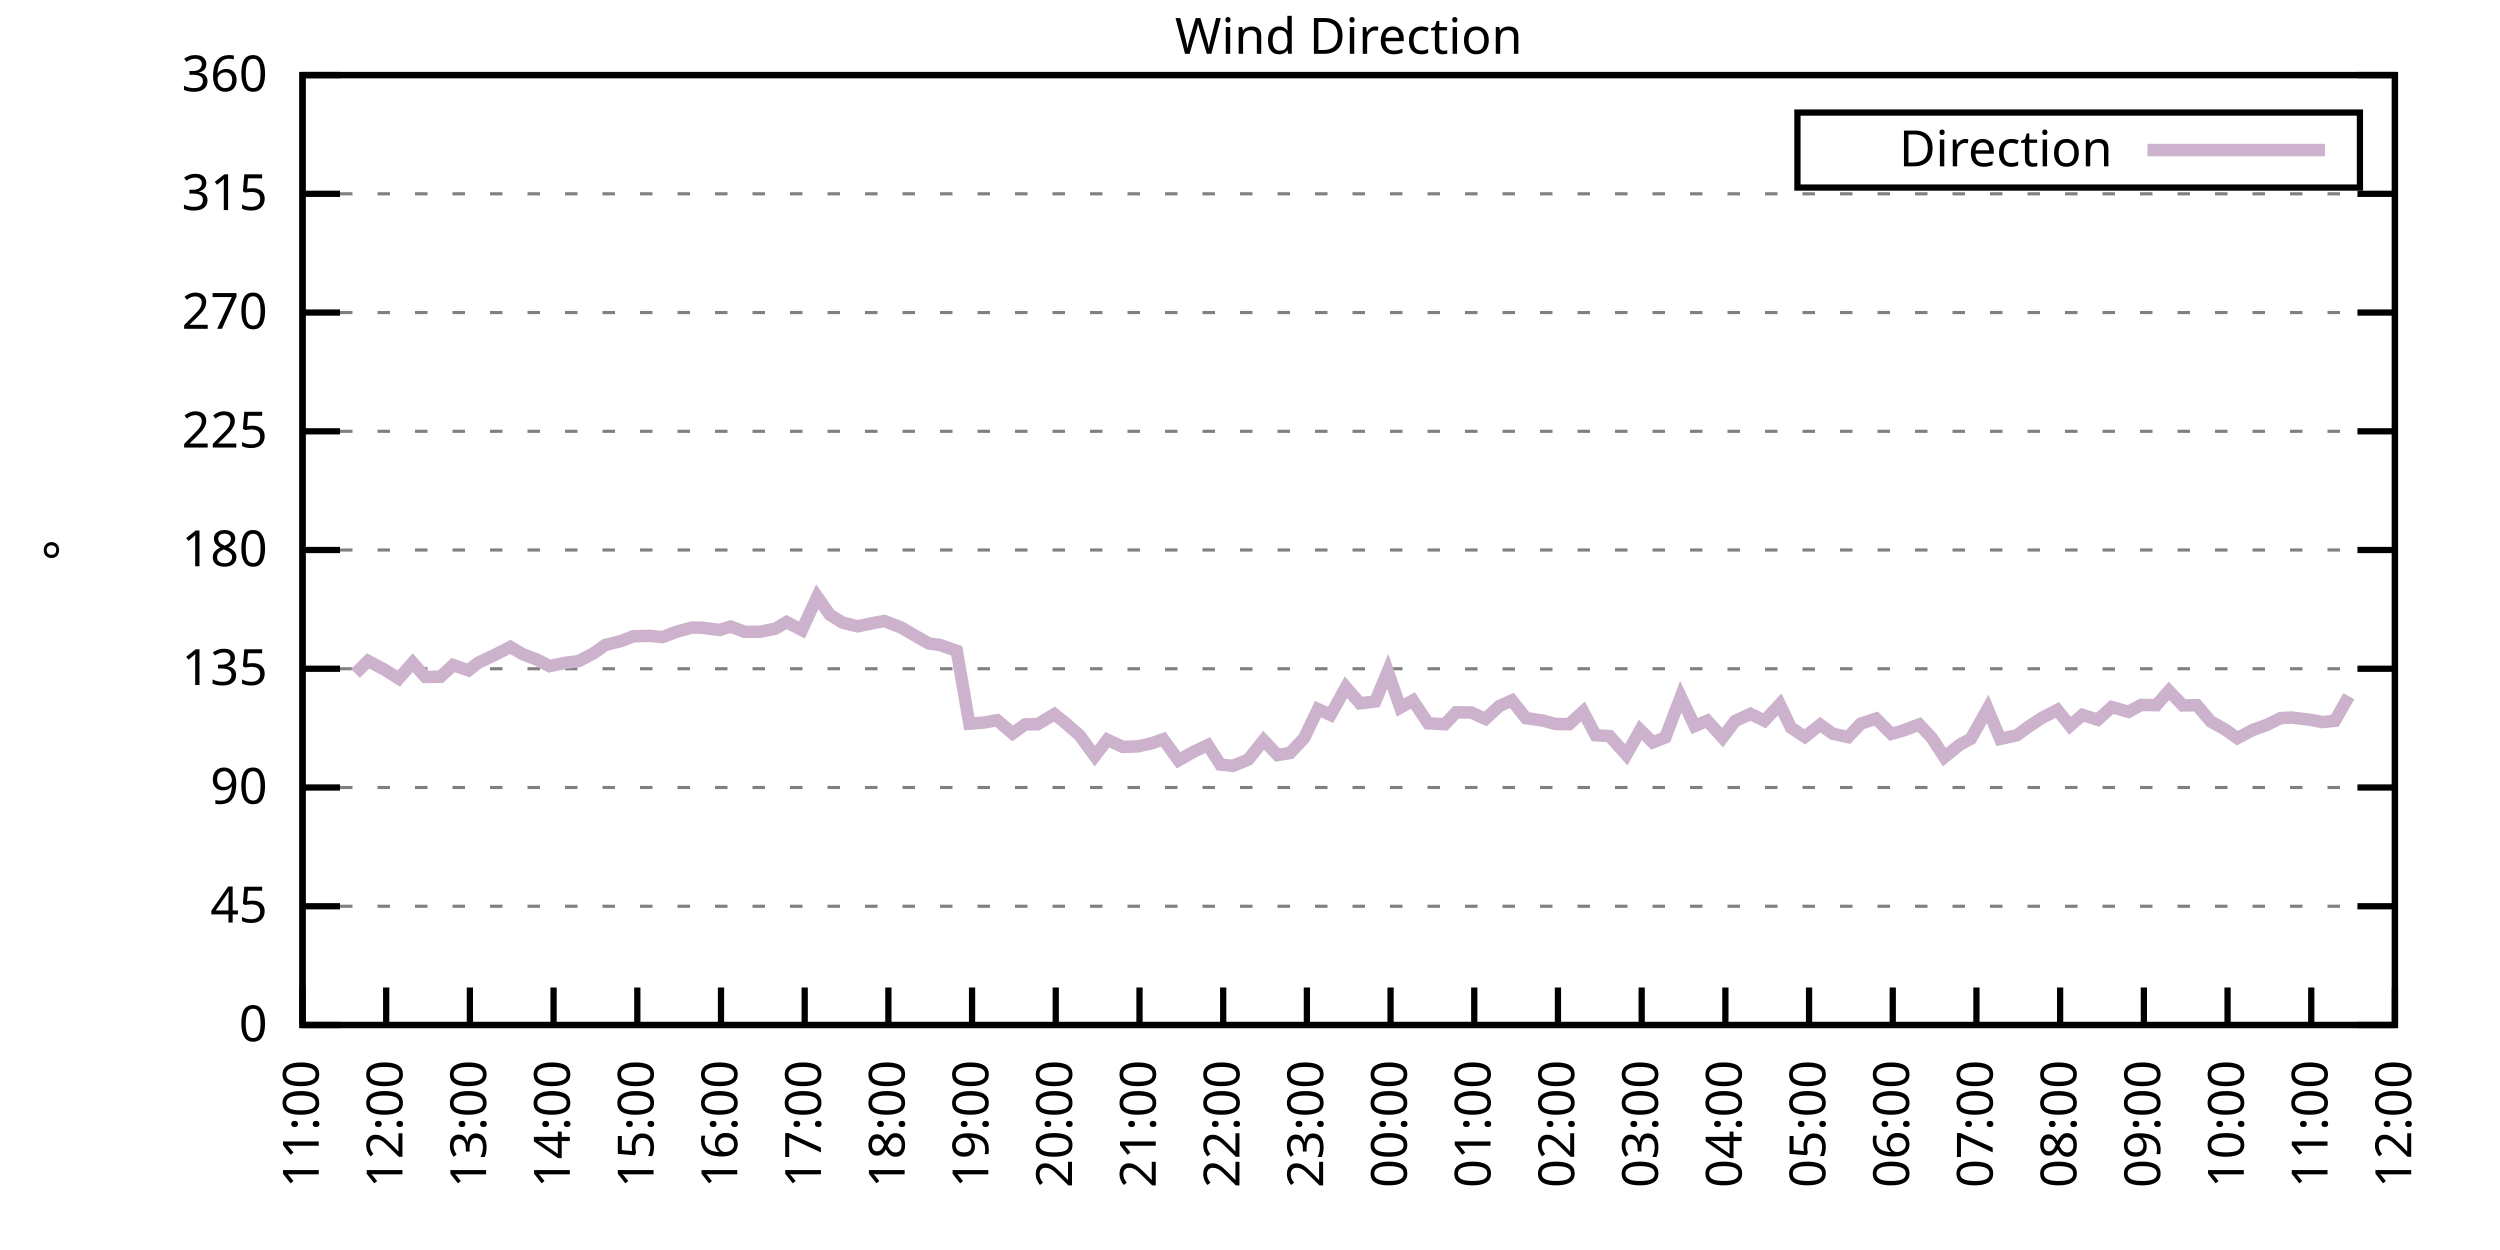
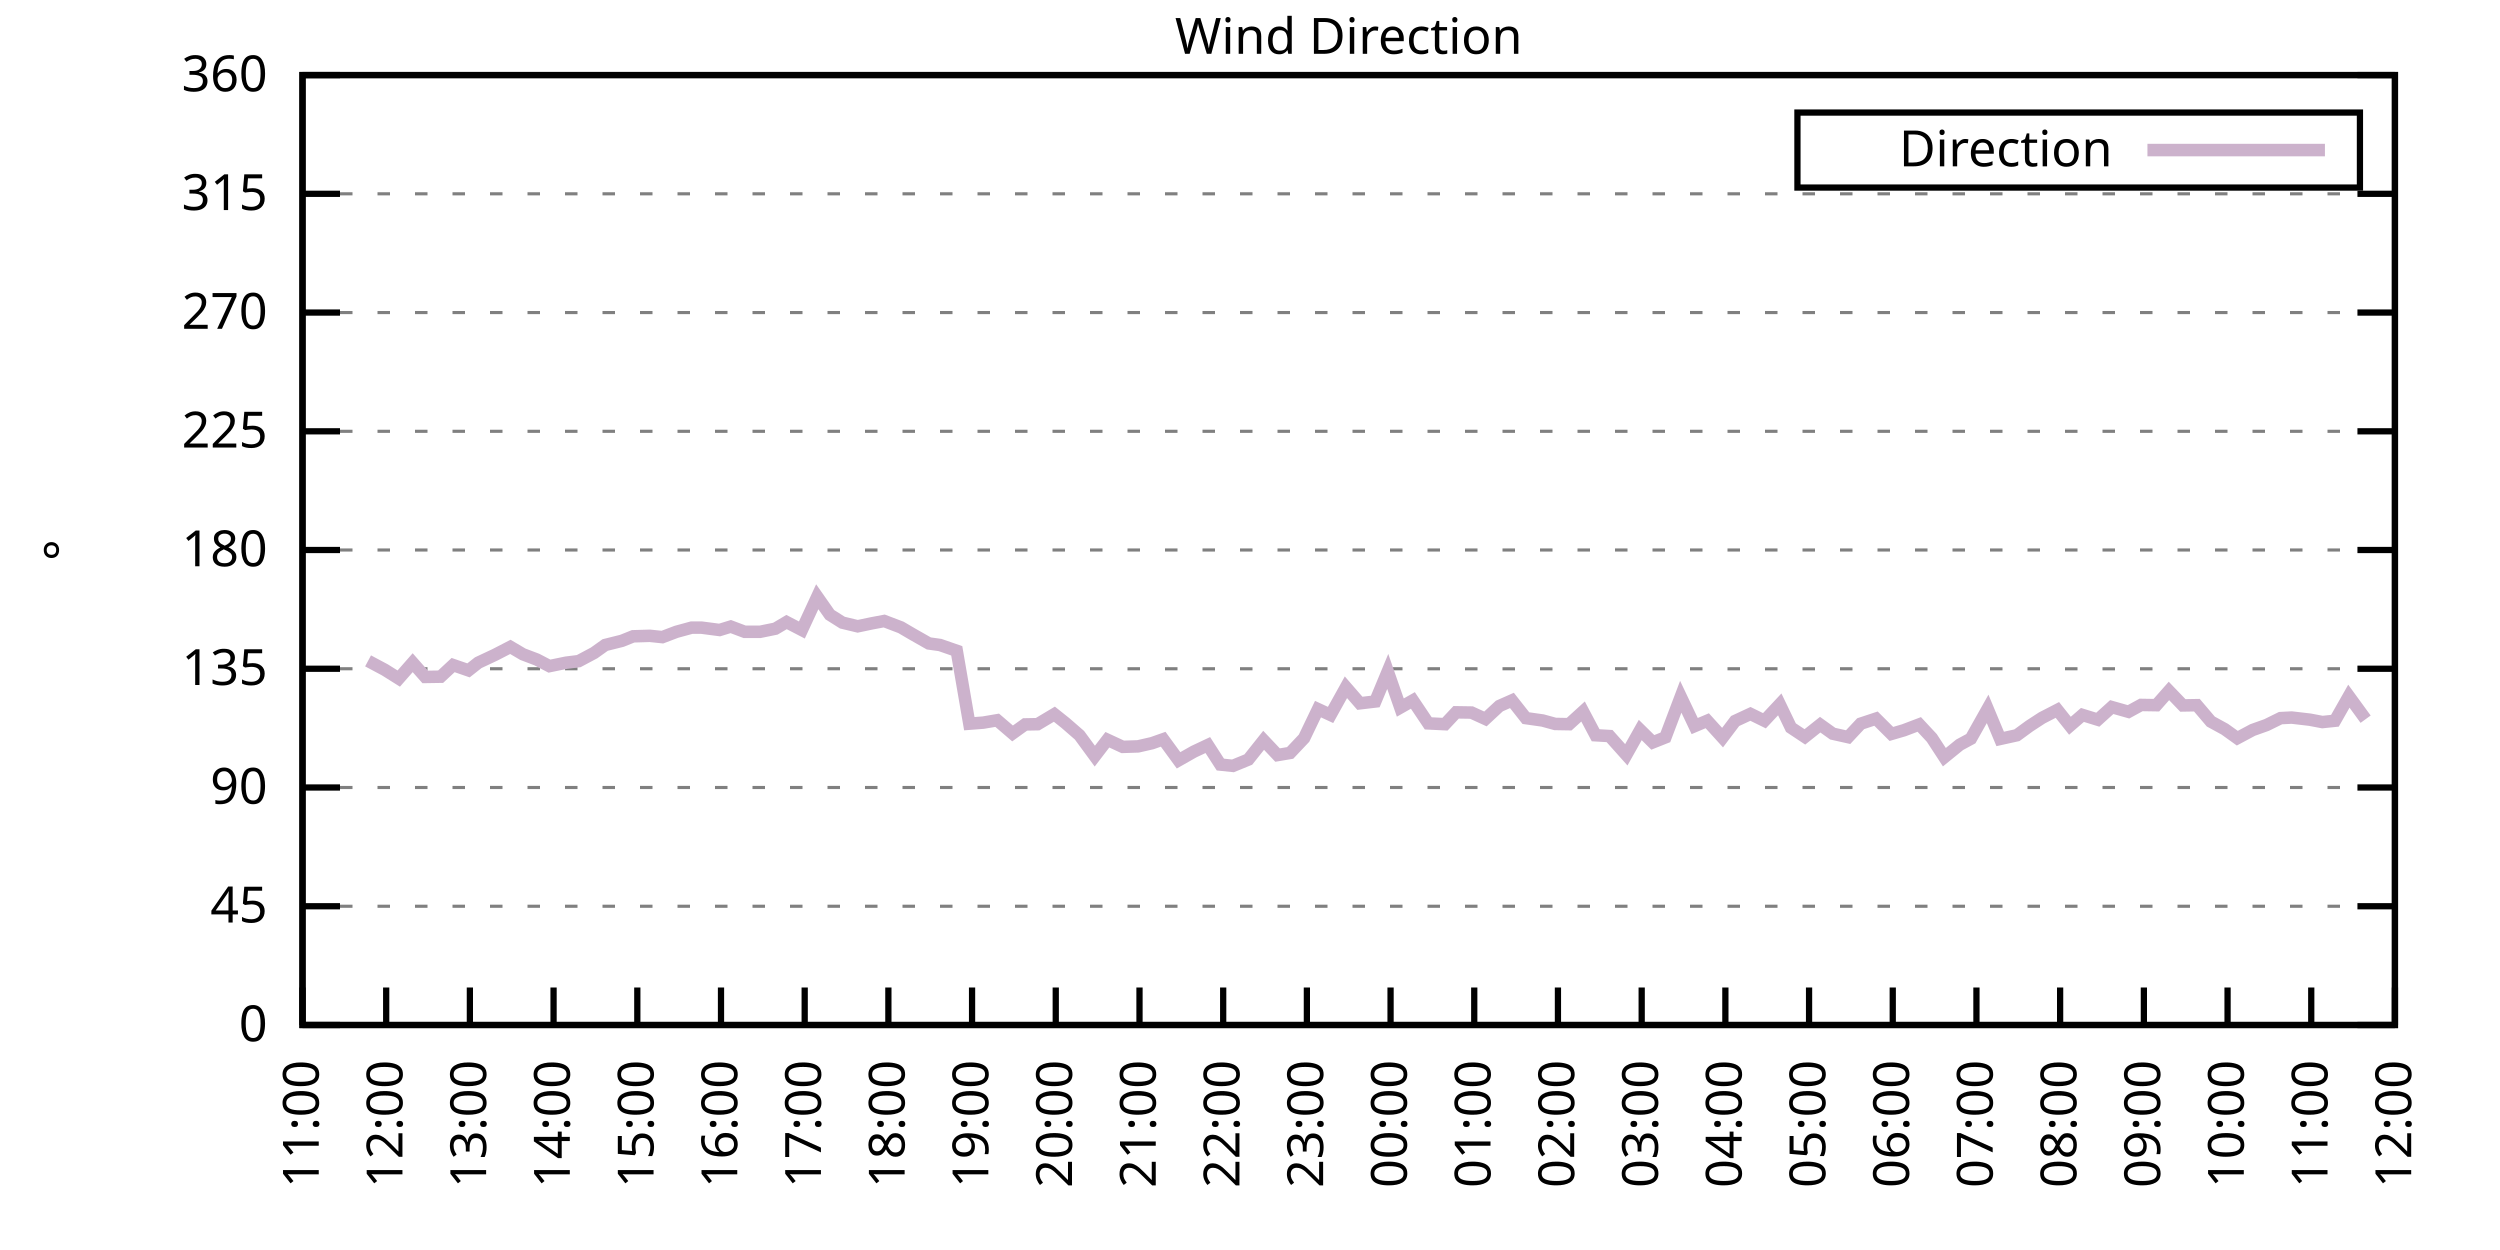
<svg xmlns="http://www.w3.org/2000/svg" xmlns:xlink="http://www.w3.org/1999/xlink" width="400" height="200" viewBox="0 0 400 200">
  <g id="gnuplot_canvas">
    <rect x="0" y="0" width="400" height="200" fill="none" />
    <defs>
      <circle id="gpDot" r="0.5" stroke-width="0.5" stroke="currentColor" />
      <path id="gpPt0" stroke-width="0.333" stroke="currentColor" d="M-1,0 h2 M0,-1 v2" />
      <path id="gpPt1" stroke-width="0.333" stroke="currentColor" d="M-1,-1 L1,1 M1,-1 L-1,1" />
      <path id="gpPt2" stroke-width="0.333" stroke="currentColor" d="M-1,0 L1,0 M0,-1 L0,1 M-1,-1 L1,1 M-1,1 L1,-1" />
      <rect id="gpPt3" stroke-width="0.333" stroke="currentColor" x="-1" y="-1" width="2" height="2" />
      <rect id="gpPt4" stroke-width="0.333" stroke="currentColor" fill="currentColor" x="-1" y="-1" width="2" height="2" />
      <circle id="gpPt5" stroke-width="0.333" stroke="currentColor" cx="0" cy="0" r="1" />
      <use xlink:href="#gpPt5" id="gpPt6" fill="currentColor" stroke="none" />
      <path id="gpPt7" stroke-width="0.333" stroke="currentColor" d="M0,-1.33 L-1.33,0.67 L1.33,0.67 z" />
      <use xlink:href="#gpPt7" id="gpPt8" fill="currentColor" stroke="none" />
      <use xlink:href="#gpPt7" id="gpPt9" stroke="currentColor" transform="rotate(180)" />
      <use xlink:href="#gpPt9" id="gpPt10" fill="currentColor" stroke="none" />
      <use xlink:href="#gpPt3" id="gpPt11" stroke="currentColor" transform="rotate(45)" />
      <use xlink:href="#gpPt11" id="gpPt12" fill="currentColor" stroke="none" />
      <path id="gpPt13" stroke-width="0.333" stroke="currentColor" d="M0,1.330 L1.265,0.411 L0.782,-1.067 L-0.782,-1.076 L-1.265,0.411 z" />
      <use xlink:href="#gpPt13" id="gpPt14" fill="currentColor" stroke="none" />
      <filter id="textbox" filterUnits="objectBoundingBox" x="0" y="0" height="1" width="1">
        <feFlood flood-color="white" flood-opacity="1" result="bgnd" />
        <feComposite in="SourceGraphic" in2="bgnd" operator="atop" />
      </filter>
      <filter id="greybox" filterUnits="objectBoundingBox" x="0" y="0" height="1" width="1">
        <feFlood flood-color="lightgrey" flood-opacity="1" result="grey" />
        <feComposite in="SourceGraphic" in2="grey" operator="atop" />
      </filter>
    </defs>
    <g fill="none" color="white" stroke="currentColor" stroke-width="1.00" stroke-linecap="butt" stroke-linejoin="miter">
</g>
    <g fill="none" color="black" stroke="currentColor" stroke-width="1.00" stroke-linecap="butt" stroke-linejoin="miter">
      <g stroke="none" shape-rendering="crispEdges">
        <polygon fill="rgb(255, 255, 255)" points="48.40,164.00 383.18,164.00 383.18,12.02 48.40,12.02 " />
      </g>
    </g>
    <g fill="none" color="black" stroke="currentColor" stroke-width="1.00" stroke-linecap="butt" stroke-linejoin="miter">
</g>
    <g fill="none" color="black" stroke="black" stroke-width="0.50" stroke-linecap="butt" stroke-linejoin="miter">
</g>
    <g fill="none" color="gray" stroke="currentColor" stroke-width="0.50" stroke-linecap="butt" stroke-linejoin="miter">
      <path stroke="gray" stroke-dasharray="2,4" class="gridline" d="M48.40,164.00 L383.19,164.00  " />
    </g>
    <g fill="none" color="gray" stroke="gray" stroke-width="1.00" stroke-linecap="butt" stroke-linejoin="miter">
</g>
    <g fill="none" color="black" stroke="currentColor" stroke-width="1.00" stroke-linecap="butt" stroke-linejoin="miter">
      <path stroke="black" d="M48.40,164.00 L54.40,164.00 M383.19,164.00 L377.19,164.00  " />
      <g transform="translate(42.80,166.60)" stroke="none" fill="black" font-family="Sans" font-size="8.00" text-anchor="end">
        <text>
          <tspan font-family="Sans"> 0</tspan>
        </text>
      </g>
    </g>
    <g fill="none" color="black" stroke="currentColor" stroke-width="1.00" stroke-linecap="butt" stroke-linejoin="miter">
</g>
    <g fill="none" color="black" stroke="black" stroke-width="0.50" stroke-linecap="butt" stroke-linejoin="miter">
</g>
    <g fill="none" color="gray" stroke="currentColor" stroke-width="0.50" stroke-linecap="butt" stroke-linejoin="miter">
      <path stroke="gray" stroke-dasharray="2,4" class="gridline" d="M48.40,145.00 L383.19,145.00  " />
    </g>
    <g fill="none" color="gray" stroke="gray" stroke-width="1.00" stroke-linecap="butt" stroke-linejoin="miter">
</g>
    <g fill="none" color="black" stroke="currentColor" stroke-width="1.00" stroke-linecap="butt" stroke-linejoin="miter">
      <path stroke="black" d="M48.40,145.00 L54.40,145.00 M383.19,145.00 L377.19,145.00  " />
      <g transform="translate(42.80,147.60)" stroke="none" fill="black" font-family="Sans" font-size="8.00" text-anchor="end">
        <text>
          <tspan font-family="Sans"> 45</tspan>
        </text>
      </g>
    </g>
    <g fill="none" color="black" stroke="currentColor" stroke-width="1.00" stroke-linecap="butt" stroke-linejoin="miter">
</g>
    <g fill="none" color="black" stroke="black" stroke-width="0.50" stroke-linecap="butt" stroke-linejoin="miter">
</g>
    <g fill="none" color="gray" stroke="currentColor" stroke-width="0.50" stroke-linecap="butt" stroke-linejoin="miter">
      <path stroke="gray" stroke-dasharray="2,4" class="gridline" d="M48.40,126.00 L383.19,126.00  " />
    </g>
    <g fill="none" color="gray" stroke="gray" stroke-width="1.00" stroke-linecap="butt" stroke-linejoin="miter">
</g>
    <g fill="none" color="black" stroke="currentColor" stroke-width="1.00" stroke-linecap="butt" stroke-linejoin="miter">
      <path stroke="black" d="M48.40,126.00 L54.40,126.00 M383.19,126.00 L377.19,126.00  " />
      <g transform="translate(42.80,128.60)" stroke="none" fill="black" font-family="Sans" font-size="8.00" text-anchor="end">
        <text>
          <tspan font-family="Sans"> 90</tspan>
        </text>
      </g>
    </g>
    <g fill="none" color="black" stroke="currentColor" stroke-width="1.00" stroke-linecap="butt" stroke-linejoin="miter">
</g>
    <g fill="none" color="black" stroke="black" stroke-width="0.50" stroke-linecap="butt" stroke-linejoin="miter">
</g>
    <g fill="none" color="gray" stroke="currentColor" stroke-width="0.50" stroke-linecap="butt" stroke-linejoin="miter">
      <path stroke="gray" stroke-dasharray="2,4" class="gridline" d="M48.40,107.00 L383.19,107.00  " />
    </g>
    <g fill="none" color="gray" stroke="gray" stroke-width="1.00" stroke-linecap="butt" stroke-linejoin="miter">
</g>
    <g fill="none" color="black" stroke="currentColor" stroke-width="1.00" stroke-linecap="butt" stroke-linejoin="miter">
      <path stroke="black" d="M48.40,107.00 L54.40,107.00 M383.19,107.00 L377.19,107.00  " />
      <g transform="translate(42.80,109.60)" stroke="none" fill="black" font-family="Sans" font-size="8.00" text-anchor="end">
        <text>
          <tspan font-family="Sans"> 135</tspan>
        </text>
      </g>
    </g>
    <g fill="none" color="black" stroke="currentColor" stroke-width="1.00" stroke-linecap="butt" stroke-linejoin="miter">
</g>
    <g fill="none" color="black" stroke="black" stroke-width="0.50" stroke-linecap="butt" stroke-linejoin="miter">
</g>
    <g fill="none" color="gray" stroke="currentColor" stroke-width="0.50" stroke-linecap="butt" stroke-linejoin="miter">
      <path stroke="gray" stroke-dasharray="2,4" class="gridline" d="M48.40,88.00 L383.19,88.00  " />
    </g>
    <g fill="none" color="gray" stroke="gray" stroke-width="1.00" stroke-linecap="butt" stroke-linejoin="miter">
</g>
    <g fill="none" color="black" stroke="currentColor" stroke-width="1.00" stroke-linecap="butt" stroke-linejoin="miter">
      <path stroke="black" d="M48.40,88.00 L54.40,88.00 M383.19,88.00 L377.19,88.00  " />
      <g transform="translate(42.80,90.60)" stroke="none" fill="black" font-family="Sans" font-size="8.00" text-anchor="end">
        <text>
          <tspan font-family="Sans"> 180</tspan>
        </text>
      </g>
    </g>
    <g fill="none" color="black" stroke="currentColor" stroke-width="1.00" stroke-linecap="butt" stroke-linejoin="miter">
</g>
    <g fill="none" color="black" stroke="black" stroke-width="0.50" stroke-linecap="butt" stroke-linejoin="miter">
</g>
    <g fill="none" color="gray" stroke="currentColor" stroke-width="0.50" stroke-linecap="butt" stroke-linejoin="miter">
      <path stroke="gray" stroke-dasharray="2,4" class="gridline" d="M48.40,69.01 L383.19,69.01  " />
    </g>
    <g fill="none" color="gray" stroke="gray" stroke-width="1.00" stroke-linecap="butt" stroke-linejoin="miter">
</g>
    <g fill="none" color="black" stroke="currentColor" stroke-width="1.00" stroke-linecap="butt" stroke-linejoin="miter">
      <path stroke="black" d="M48.40,69.01 L54.40,69.01 M383.19,69.01 L377.19,69.01  " />
      <g transform="translate(42.80,71.61)" stroke="none" fill="black" font-family="Sans" font-size="8.00" text-anchor="end">
        <text>
          <tspan font-family="Sans"> 225</tspan>
        </text>
      </g>
    </g>
    <g fill="none" color="black" stroke="currentColor" stroke-width="1.00" stroke-linecap="butt" stroke-linejoin="miter">
</g>
    <g fill="none" color="black" stroke="black" stroke-width="0.50" stroke-linecap="butt" stroke-linejoin="miter">
</g>
    <g fill="none" color="gray" stroke="currentColor" stroke-width="0.50" stroke-linecap="butt" stroke-linejoin="miter">
      <path stroke="gray" stroke-dasharray="2,4" class="gridline" d="M48.40,50.01 L383.19,50.01  " />
    </g>
    <g fill="none" color="gray" stroke="gray" stroke-width="1.00" stroke-linecap="butt" stroke-linejoin="miter">
</g>
    <g fill="none" color="black" stroke="currentColor" stroke-width="1.00" stroke-linecap="butt" stroke-linejoin="miter">
      <path stroke="black" d="M48.40,50.01 L54.40,50.01 M383.19,50.01 L377.19,50.01  " />
      <g transform="translate(42.80,52.61)" stroke="none" fill="black" font-family="Sans" font-size="8.00" text-anchor="end">
        <text>
          <tspan font-family="Sans"> 270</tspan>
        </text>
      </g>
    </g>
    <g fill="none" color="black" stroke="currentColor" stroke-width="1.00" stroke-linecap="butt" stroke-linejoin="miter">
</g>
    <g fill="none" color="black" stroke="black" stroke-width="0.50" stroke-linecap="butt" stroke-linejoin="miter">
</g>
    <g fill="none" color="gray" stroke="currentColor" stroke-width="0.50" stroke-linecap="butt" stroke-linejoin="miter">
      <path stroke="gray" stroke-dasharray="2,4" class="gridline" d="M48.40,31.01 L383.19,31.01  " />
    </g>
    <g fill="none" color="gray" stroke="gray" stroke-width="1.00" stroke-linecap="butt" stroke-linejoin="miter">
</g>
    <g fill="none" color="black" stroke="currentColor" stroke-width="1.00" stroke-linecap="butt" stroke-linejoin="miter">
      <path stroke="black" d="M48.40,31.01 L54.40,31.01 M383.19,31.01 L377.19,31.01  " />
      <g transform="translate(42.80,33.61)" stroke="none" fill="black" font-family="Sans" font-size="8.00" text-anchor="end">
        <text>
          <tspan font-family="Sans"> 315</tspan>
        </text>
      </g>
    </g>
    <g fill="none" color="black" stroke="currentColor" stroke-width="1.00" stroke-linecap="butt" stroke-linejoin="miter">
</g>
    <g fill="none" color="black" stroke="black" stroke-width="0.50" stroke-linecap="butt" stroke-linejoin="miter">
</g>
    <g fill="none" color="gray" stroke="currentColor" stroke-width="0.50" stroke-linecap="butt" stroke-linejoin="miter">
      <path stroke="gray" stroke-dasharray="2,4" class="gridline" d="M48.40,12.01 L383.19,12.01  " />
    </g>
    <g fill="none" color="gray" stroke="gray" stroke-width="1.00" stroke-linecap="butt" stroke-linejoin="miter">
</g>
    <g fill="none" color="black" stroke="currentColor" stroke-width="1.00" stroke-linecap="butt" stroke-linejoin="miter">
      <path stroke="black" d="M48.40,12.01 L54.40,12.01 M383.19,12.01 L377.19,12.01  " />
      <g transform="translate(42.80,14.61)" stroke="none" fill="black" font-family="Sans" font-size="8.00" text-anchor="end">
        <text>
          <tspan font-family="Sans"> 360</tspan>
        </text>
      </g>
    </g>
    <g fill="none" color="black" stroke="currentColor" stroke-width="1.00" stroke-linecap="butt" stroke-linejoin="miter">
      <path stroke="black" d="M48.40,164.00 L48.40,158.00  " />
      <g transform="translate(51.00,169.60) rotate(270.00)" stroke="none" fill="black" font-family="Sans" font-size="8.00" text-anchor="end">
        <text>
          <tspan font-family="Sans">11:00</tspan>
        </text>
      </g>
    </g>
    <g fill="none" color="black" stroke="currentColor" stroke-width="1.00" stroke-linecap="butt" stroke-linejoin="miter">
      <path stroke="black" d="M61.79,164.00 L61.79,158.00  " />
      <g transform="translate(64.39,169.60) rotate(270.00)" stroke="none" fill="black" font-family="Sans" font-size="8.00" text-anchor="end">
        <text>
          <tspan font-family="Sans">12:00</tspan>
        </text>
      </g>
    </g>
    <g fill="none" color="black" stroke="currentColor" stroke-width="1.00" stroke-linecap="butt" stroke-linejoin="miter">
      <path stroke="black" d="M75.18,164.00 L75.18,158.00  " />
      <g transform="translate(77.78,169.60) rotate(270.00)" stroke="none" fill="black" font-family="Sans" font-size="8.00" text-anchor="end">
        <text>
          <tspan font-family="Sans">13:00</tspan>
        </text>
      </g>
    </g>
    <g fill="none" color="black" stroke="currentColor" stroke-width="1.00" stroke-linecap="butt" stroke-linejoin="miter">
      <path stroke="black" d="M88.57,164.00 L88.57,158.00  " />
      <g transform="translate(91.17,169.60) rotate(270.00)" stroke="none" fill="black" font-family="Sans" font-size="8.00" text-anchor="end">
        <text>
          <tspan font-family="Sans">14:00</tspan>
        </text>
      </g>
    </g>
    <g fill="none" color="black" stroke="currentColor" stroke-width="1.00" stroke-linecap="butt" stroke-linejoin="miter">
      <path stroke="black" d="M101.97,164.00 L101.97,158.00  " />
      <g transform="translate(104.57,169.60) rotate(270.00)" stroke="none" fill="black" font-family="Sans" font-size="8.00" text-anchor="end">
        <text>
          <tspan font-family="Sans">15:00</tspan>
        </text>
      </g>
    </g>
    <g fill="none" color="black" stroke="currentColor" stroke-width="1.00" stroke-linecap="butt" stroke-linejoin="miter">
      <path stroke="black" d="M115.36,164.00 L115.36,158.00  " />
      <g transform="translate(117.96,169.60) rotate(270.00)" stroke="none" fill="black" font-family="Sans" font-size="8.00" text-anchor="end">
        <text>
          <tspan font-family="Sans">16:00</tspan>
        </text>
      </g>
    </g>
    <g fill="none" color="black" stroke="currentColor" stroke-width="1.00" stroke-linecap="butt" stroke-linejoin="miter">
      <path stroke="black" d="M128.75,164.00 L128.75,158.00  " />
      <g transform="translate(131.35,169.60) rotate(270.00)" stroke="none" fill="black" font-family="Sans" font-size="8.00" text-anchor="end">
        <text>
          <tspan font-family="Sans">17:00</tspan>
        </text>
      </g>
    </g>
    <g fill="none" color="black" stroke="currentColor" stroke-width="1.00" stroke-linecap="butt" stroke-linejoin="miter">
      <path stroke="black" d="M142.14,164.00 L142.14,158.00  " />
      <g transform="translate(144.74,169.60) rotate(270.00)" stroke="none" fill="black" font-family="Sans" font-size="8.00" text-anchor="end">
        <text>
          <tspan font-family="Sans">18:00</tspan>
        </text>
      </g>
    </g>
    <g fill="none" color="black" stroke="currentColor" stroke-width="1.00" stroke-linecap="butt" stroke-linejoin="miter">
      <path stroke="black" d="M155.53,164.00 L155.53,158.00  " />
      <g transform="translate(158.13,169.60) rotate(270.00)" stroke="none" fill="black" font-family="Sans" font-size="8.00" text-anchor="end">
        <text>
          <tspan font-family="Sans">19:00</tspan>
        </text>
      </g>
    </g>
    <g fill="none" color="black" stroke="currentColor" stroke-width="1.00" stroke-linecap="butt" stroke-linejoin="miter">
      <path stroke="black" d="M168.92,164.00 L168.92,158.00  " />
      <g transform="translate(171.52,169.60) rotate(270.00)" stroke="none" fill="black" font-family="Sans" font-size="8.00" text-anchor="end">
        <text>
          <tspan font-family="Sans">20:00</tspan>
        </text>
      </g>
    </g>
    <g fill="none" color="black" stroke="currentColor" stroke-width="1.00" stroke-linecap="butt" stroke-linejoin="miter">
      <path stroke="black" d="M182.32,164.00 L182.32,158.00  " />
      <g transform="translate(184.92,169.60) rotate(270.00)" stroke="none" fill="black" font-family="Sans" font-size="8.00" text-anchor="end">
        <text>
          <tspan font-family="Sans">21:00</tspan>
        </text>
      </g>
    </g>
    <g fill="none" color="black" stroke="currentColor" stroke-width="1.00" stroke-linecap="butt" stroke-linejoin="miter">
      <path stroke="black" d="M195.71,164.00 L195.71,158.00  " />
      <g transform="translate(198.31,169.60) rotate(270.00)" stroke="none" fill="black" font-family="Sans" font-size="8.00" text-anchor="end">
        <text>
          <tspan font-family="Sans">22:00</tspan>
        </text>
      </g>
    </g>
    <g fill="none" color="black" stroke="currentColor" stroke-width="1.00" stroke-linecap="butt" stroke-linejoin="miter">
      <path stroke="black" d="M209.10,164.00 L209.10,158.00  " />
      <g transform="translate(211.70,169.60) rotate(270.00)" stroke="none" fill="black" font-family="Sans" font-size="8.00" text-anchor="end">
        <text>
          <tspan font-family="Sans">23:00</tspan>
        </text>
      </g>
    </g>
    <g fill="none" color="black" stroke="currentColor" stroke-width="1.00" stroke-linecap="butt" stroke-linejoin="miter">
      <path stroke="black" d="M222.49,164.00 L222.49,158.00  " />
      <g transform="translate(225.09,169.60) rotate(270.00)" stroke="none" fill="black" font-family="Sans" font-size="8.00" text-anchor="end">
        <text>
          <tspan font-family="Sans">00:00</tspan>
        </text>
      </g>
    </g>
    <g fill="none" color="black" stroke="currentColor" stroke-width="1.00" stroke-linecap="butt" stroke-linejoin="miter">
      <path stroke="black" d="M235.88,164.00 L235.88,158.00  " />
      <g transform="translate(238.48,169.60) rotate(270.00)" stroke="none" fill="black" font-family="Sans" font-size="8.00" text-anchor="end">
        <text>
          <tspan font-family="Sans">01:00</tspan>
        </text>
      </g>
    </g>
    <g fill="none" color="black" stroke="currentColor" stroke-width="1.00" stroke-linecap="butt" stroke-linejoin="miter">
      <path stroke="black" d="M249.27,164.00 L249.27,158.00  " />
      <g transform="translate(251.87,169.60) rotate(270.00)" stroke="none" fill="black" font-family="Sans" font-size="8.00" text-anchor="end">
        <text>
          <tspan font-family="Sans">02:00</tspan>
        </text>
      </g>
    </g>
    <g fill="none" color="black" stroke="currentColor" stroke-width="1.00" stroke-linecap="butt" stroke-linejoin="miter">
      <path stroke="black" d="M262.67,164.00 L262.67,158.00  " />
      <g transform="translate(265.27,169.60) rotate(270.00)" stroke="none" fill="black" font-family="Sans" font-size="8.00" text-anchor="end">
        <text>
          <tspan font-family="Sans">03:00</tspan>
        </text>
      </g>
    </g>
    <g fill="none" color="black" stroke="currentColor" stroke-width="1.00" stroke-linecap="butt" stroke-linejoin="miter">
      <path stroke="black" d="M276.06,164.00 L276.06,158.00  " />
      <g transform="translate(278.66,169.60) rotate(270.00)" stroke="none" fill="black" font-family="Sans" font-size="8.00" text-anchor="end">
        <text>
          <tspan font-family="Sans">04:00</tspan>
        </text>
      </g>
    </g>
    <g fill="none" color="black" stroke="currentColor" stroke-width="1.00" stroke-linecap="butt" stroke-linejoin="miter">
      <path stroke="black" d="M289.45,164.00 L289.45,158.00  " />
      <g transform="translate(292.05,169.60) rotate(270.00)" stroke="none" fill="black" font-family="Sans" font-size="8.00" text-anchor="end">
        <text>
          <tspan font-family="Sans">05:00</tspan>
        </text>
      </g>
    </g>
    <g fill="none" color="black" stroke="currentColor" stroke-width="1.00" stroke-linecap="butt" stroke-linejoin="miter">
      <path stroke="black" d="M302.84,164.00 L302.84,158.00  " />
      <g transform="translate(305.44,169.60) rotate(270.00)" stroke="none" fill="black" font-family="Sans" font-size="8.00" text-anchor="end">
        <text>
          <tspan font-family="Sans">06:00</tspan>
        </text>
      </g>
    </g>
    <g fill="none" color="black" stroke="currentColor" stroke-width="1.00" stroke-linecap="butt" stroke-linejoin="miter">
      <path stroke="black" d="M316.23,164.00 L316.23,158.00  " />
      <g transform="translate(318.83,169.60) rotate(270.00)" stroke="none" fill="black" font-family="Sans" font-size="8.00" text-anchor="end">
        <text>
          <tspan font-family="Sans">07:00</tspan>
        </text>
      </g>
    </g>
    <g fill="none" color="black" stroke="currentColor" stroke-width="1.00" stroke-linecap="butt" stroke-linejoin="miter">
      <path stroke="black" d="M329.62,164.00 L329.62,158.00  " />
      <g transform="translate(332.22,169.60) rotate(270.00)" stroke="none" fill="black" font-family="Sans" font-size="8.00" text-anchor="end">
        <text>
          <tspan font-family="Sans">08:00</tspan>
        </text>
      </g>
    </g>
    <g fill="none" color="black" stroke="currentColor" stroke-width="1.00" stroke-linecap="butt" stroke-linejoin="miter">
      <path stroke="black" d="M343.02,164.00 L343.02,158.00  " />
      <g transform="translate(345.62,169.60) rotate(270.00)" stroke="none" fill="black" font-family="Sans" font-size="8.00" text-anchor="end">
        <text>
          <tspan font-family="Sans">09:00</tspan>
        </text>
      </g>
    </g>
    <g fill="none" color="black" stroke="currentColor" stroke-width="1.00" stroke-linecap="butt" stroke-linejoin="miter">
      <path stroke="black" d="M356.41,164.00 L356.41,158.00  " />
      <g transform="translate(359.01,169.60) rotate(270.00)" stroke="none" fill="black" font-family="Sans" font-size="8.00" text-anchor="end">
        <text>
          <tspan font-family="Sans">10:00</tspan>
        </text>
      </g>
    </g>
    <g fill="none" color="black" stroke="currentColor" stroke-width="1.00" stroke-linecap="butt" stroke-linejoin="miter">
      <path stroke="black" d="M369.80,164.00 L369.80,158.00  " />
      <g transform="translate(372.40,169.60) rotate(270.00)" stroke="none" fill="black" font-family="Sans" font-size="8.00" text-anchor="end">
        <text>
          <tspan font-family="Sans">11:00</tspan>
        </text>
      </g>
    </g>
    <g fill="none" color="black" stroke="currentColor" stroke-width="1.00" stroke-linecap="butt" stroke-linejoin="miter">
      <path stroke="black" d="M383.19,164.00 L383.19,158.00  " />
      <g transform="translate(385.79,169.60) rotate(270.00)" stroke="none" fill="black" font-family="Sans" font-size="8.00" text-anchor="end">
        <text>
          <tspan font-family="Sans">12:00</tspan>
        </text>
      </g>
    </g>
    <g fill="none" color="black" stroke="currentColor" stroke-width="1.00" stroke-linecap="butt" stroke-linejoin="miter">
</g>
    <g fill="none" color="black" stroke="currentColor" stroke-width="1.00" stroke-linecap="butt" stroke-linejoin="miter">
      <path stroke="black" d="M48.40,12.01 L48.40,164.00 L383.19,164.00 L383.19,12.01 L48.40,12.01 Z  " />
    </g>
    <g fill="none" color="black" stroke="currentColor" stroke-width="1.00" stroke-linecap="butt" stroke-linejoin="miter">
</g>
    <g fill="none" color="black" stroke="currentColor" stroke-width="1.00" stroke-linecap="butt" stroke-linejoin="miter">
      <path stroke="black" d="M287.59,30.01 L287.59,18.01 L377.59,18.01 L377.59,30.01 L287.59,30.01 Z  " />
    </g>
    <g id="Wind_direction_plot_1">
      <g fill="none" color="white" stroke="black" stroke-width="2.00" stroke-linecap="butt" stroke-linejoin="miter">
</g>
      <g fill="none" color="black" stroke="currentColor" stroke-width="2.00" stroke-linecap="butt" stroke-linejoin="miter">
        <g transform="translate(337.99,26.61)" stroke="none" fill="black" font-family="Sans" font-size="8.00" text-anchor="end">
          <text>
            <tspan font-family="Sans">Direction</tspan>
          </text>
        </g>
      </g>
      <g fill="none" color="black" stroke="currentColor" stroke-width="2.00" stroke-linecap="butt" stroke-linejoin="miter">
-         <path stroke="rgb(204, 178, 204)" d="M343.59,24.01 L371.99,24.01 M56.88,107.76 L58.89,105.74 L61.57,107.17 L63.80,108.57 L66.03,106.03 L68.04,108.31   L70.50,108.27 L72.50,106.41 L74.96,107.26 L76.52,106.03 L79.20,104.77 L81.66,103.50 L83.66,104.68 L85.90,105.53   L87.91,106.58 L90.58,106.03 L92.59,105.78 L95.05,104.47 L96.83,103.20 L99.51,102.53 L101.30,101.81 L103.98,101.73   L105.98,101.94 L108.22,101.09 L110.67,100.42 L112.23,100.42 L115.13,100.80 L116.92,100.25 L119.15,101.09 L121.61,101.09   L124.06,100.59 L125.85,99.53 L128.30,100.80 L130.76,95.48 L132.77,98.35 L134.78,99.62 L137.23,100.21 L139.46,99.74   L141.47,99.36 L144.15,100.38 L145.94,101.43 L148.61,102.95 L150.40,103.20 L153.08,104.13 L155.09,115.79 L157.32,115.62   L159.55,115.24 L162.01,117.35 L164.01,115.91 L166.02,115.87 L168.70,114.27 L170.49,115.70 L172.72,117.64 L175.17,120.98   L177.18,118.36 L179.64,119.50 L182.09,119.42 L184.32,118.91 L186.11,118.28 L188.57,121.65 L191.02,120.26 L193.25,119.21   L195.26,122.33 L197.27,122.54 L199.73,121.53 L202.18,118.45 L204.41,120.81 L206.42,120.47 L208.65,118.11 L210.88,113.46   L212.89,114.39 L215.35,109.96 L217.58,112.53 L220.04,112.24 L222.04,107.43 L224.05,113.21 L226.06,112.07 L228.52,115.74   L231.20,115.87 L232.98,113.97 L235.44,114.01 L237.67,115.03 L239.90,112.96 L241.91,112.07 L244.14,114.90 L246.82,115.28   L248.83,115.83 L251.06,115.87 L253.29,113.84 L255.30,117.64 L257.53,117.77 L260.21,120.77 L262.44,116.80 L264.45,118.78   L266.46,117.98 L268.92,111.48 L271.15,116.17 L273.16,115.32 L275.61,118.02 L277.62,115.36 L280.07,114.22 L282.31,115.32   L284.76,112.70 L286.55,116.42 L288.78,117.90 L291.23,115.95 L293.24,117.39 L295.70,117.94 L297.71,115.79 L300.16,114.98   L302.62,117.43 L304.63,116.84 L307.08,115.91 L309.09,118.07 L311.10,121.15 L313.55,119.16 L315.34,118.19 L318.02,113.42   L320.03,118.23 L322.70,117.64 L324.71,116.17 L326.72,114.86 L329.18,113.59 L331.19,116.12 L333.19,114.39 L335.65,115.15   L337.88,113.13 L340.56,113.89 L342.57,112.79 L345.02,112.83 L347.03,110.55 L349.26,112.87 L351.50,112.83 L353.73,115.45   L355.96,116.67 L357.97,118.11 L360.42,116.80 L362.66,116.00 L364.89,114.90 L366.67,114.81 L369.58,115.15 L371.58,115.53   L373.59,115.32 L375.82,111.39  " />
+         <path stroke="rgb(204, 178, 204)" d="M343.59,24.01 L371.99,24.01 M58.89,105.74 L61.57,107.17 L63.80,108.57 L66.03,106.03 L68.04,108.31 L70.50,108.27   L72.50,106.41 L74.96,107.26 L76.52,106.03 L79.20,104.77 L81.66,103.50 L83.66,104.68 L85.90,105.53 L87.91,106.58   L90.58,106.03 L92.59,105.78 L95.05,104.47 L96.83,103.20 L99.51,102.53 L101.30,101.81 L103.98,101.73 L105.98,101.94   L108.22,101.09 L110.67,100.42 L112.23,100.42 L115.13,100.80 L116.92,100.25 L119.15,101.09 L121.61,101.09 L124.06,100.59   L125.85,99.53 L128.30,100.80 L130.76,95.48 L132.77,98.35 L134.78,99.62 L137.23,100.21 L139.46,99.74 L141.47,99.36   L144.15,100.38 L145.94,101.43 L148.61,102.95 L150.40,103.20 L153.08,104.13 L155.09,115.79 L157.32,115.62 L159.55,115.24   L162.01,117.35 L164.01,115.91 L166.02,115.87 L168.70,114.27 L170.49,115.70 L172.72,117.64 L175.17,120.98 L177.18,118.36   L179.64,119.50 L182.09,119.42 L184.32,118.91 L186.11,118.28 L188.57,121.65 L191.02,120.26 L193.25,119.21 L195.26,122.33   L197.27,122.54 L199.73,121.53 L202.18,118.45 L204.41,120.81 L206.42,120.47 L208.65,118.11 L210.88,113.46 L212.89,114.39   L215.35,109.96 L217.58,112.53 L220.04,112.24 L222.04,107.43 L224.05,113.21 L226.06,112.07 L228.52,115.74 L231.20,115.87   L232.98,113.97 L235.44,114.01 L237.67,115.03 L239.90,112.96 L241.91,112.07 L244.14,114.90 L246.82,115.28 L248.83,115.83   L251.06,115.87 L253.29,113.84 L255.30,117.64 L257.53,117.77 L260.21,120.77 L262.44,116.80 L264.45,118.78 L266.46,117.98   L268.92,111.48 L271.15,116.17 L273.16,115.32 L275.61,118.02 L277.62,115.36 L280.07,114.22 L282.31,115.32 L284.76,112.70   L286.55,116.42 L288.78,117.90 L291.23,115.95 L293.24,117.39 L295.70,117.94 L297.71,115.79 L300.16,114.98 L302.62,117.43   L304.63,116.84 L307.08,115.91 L309.09,118.07 L311.10,121.15 L313.55,119.16 L315.34,118.19 L318.02,113.42 L320.03,118.23   L322.70,117.64 L324.71,116.17 L326.72,114.86 L329.18,113.59 L331.19,116.12 L333.19,114.39 L335.65,115.15 L337.88,113.13   L340.56,113.89 L342.57,112.79 L345.02,112.83 L347.03,110.55 L349.26,112.87 L351.50,112.83 L353.73,115.45 L355.96,116.67   L357.97,118.11 L360.42,116.80 L362.66,116.00 L364.89,114.90 L366.67,114.81 L369.58,115.15 L371.58,115.53 L373.59,115.32   L375.82,111.39 L378.50,115.07  " />
      </g>
    </g>
    <g fill="none" color="black" stroke="currentColor" stroke-width="2.00" stroke-linecap="butt" stroke-linejoin="miter">
</g>
    <g fill="none" color="black" stroke="black" stroke-width="1.00" stroke-linecap="butt" stroke-linejoin="miter">
</g>
    <g fill="none" color="black" stroke="currentColor" stroke-width="1.00" stroke-linecap="butt" stroke-linejoin="miter">
      <path stroke="black" d="M48.40,12.01 L48.40,164.00 L383.19,164.00 L383.19,12.01 L48.40,12.01 Z  " />
      <g transform="translate(12.80,88.01) rotate(270.00)" stroke="none" fill="black" font-family="Sans" font-size="8.00" text-anchor="middle">
        <text>
          <tspan font-family="Sans">°</tspan>
        </text>
      </g>
    </g>
    <g fill="none" color="black" stroke="currentColor" stroke-width="1.00" stroke-linecap="butt" stroke-linejoin="miter">
</g>
    <g fill="none" color="black" stroke="currentColor" stroke-width="1.00" stroke-linecap="butt" stroke-linejoin="miter">
      <g transform="translate(215.79,8.61)" stroke="none" fill="black" font-family="Sans" font-size="8.00" text-anchor="middle">
        <text>
          <tspan font-family="Sans">Wind Direction</tspan>
        </text>
      </g>
    </g>
    <g fill="none" color="black" stroke="currentColor" stroke-width="1.00" stroke-linecap="butt" stroke-linejoin="miter">
</g>
  </g>
</svg>
